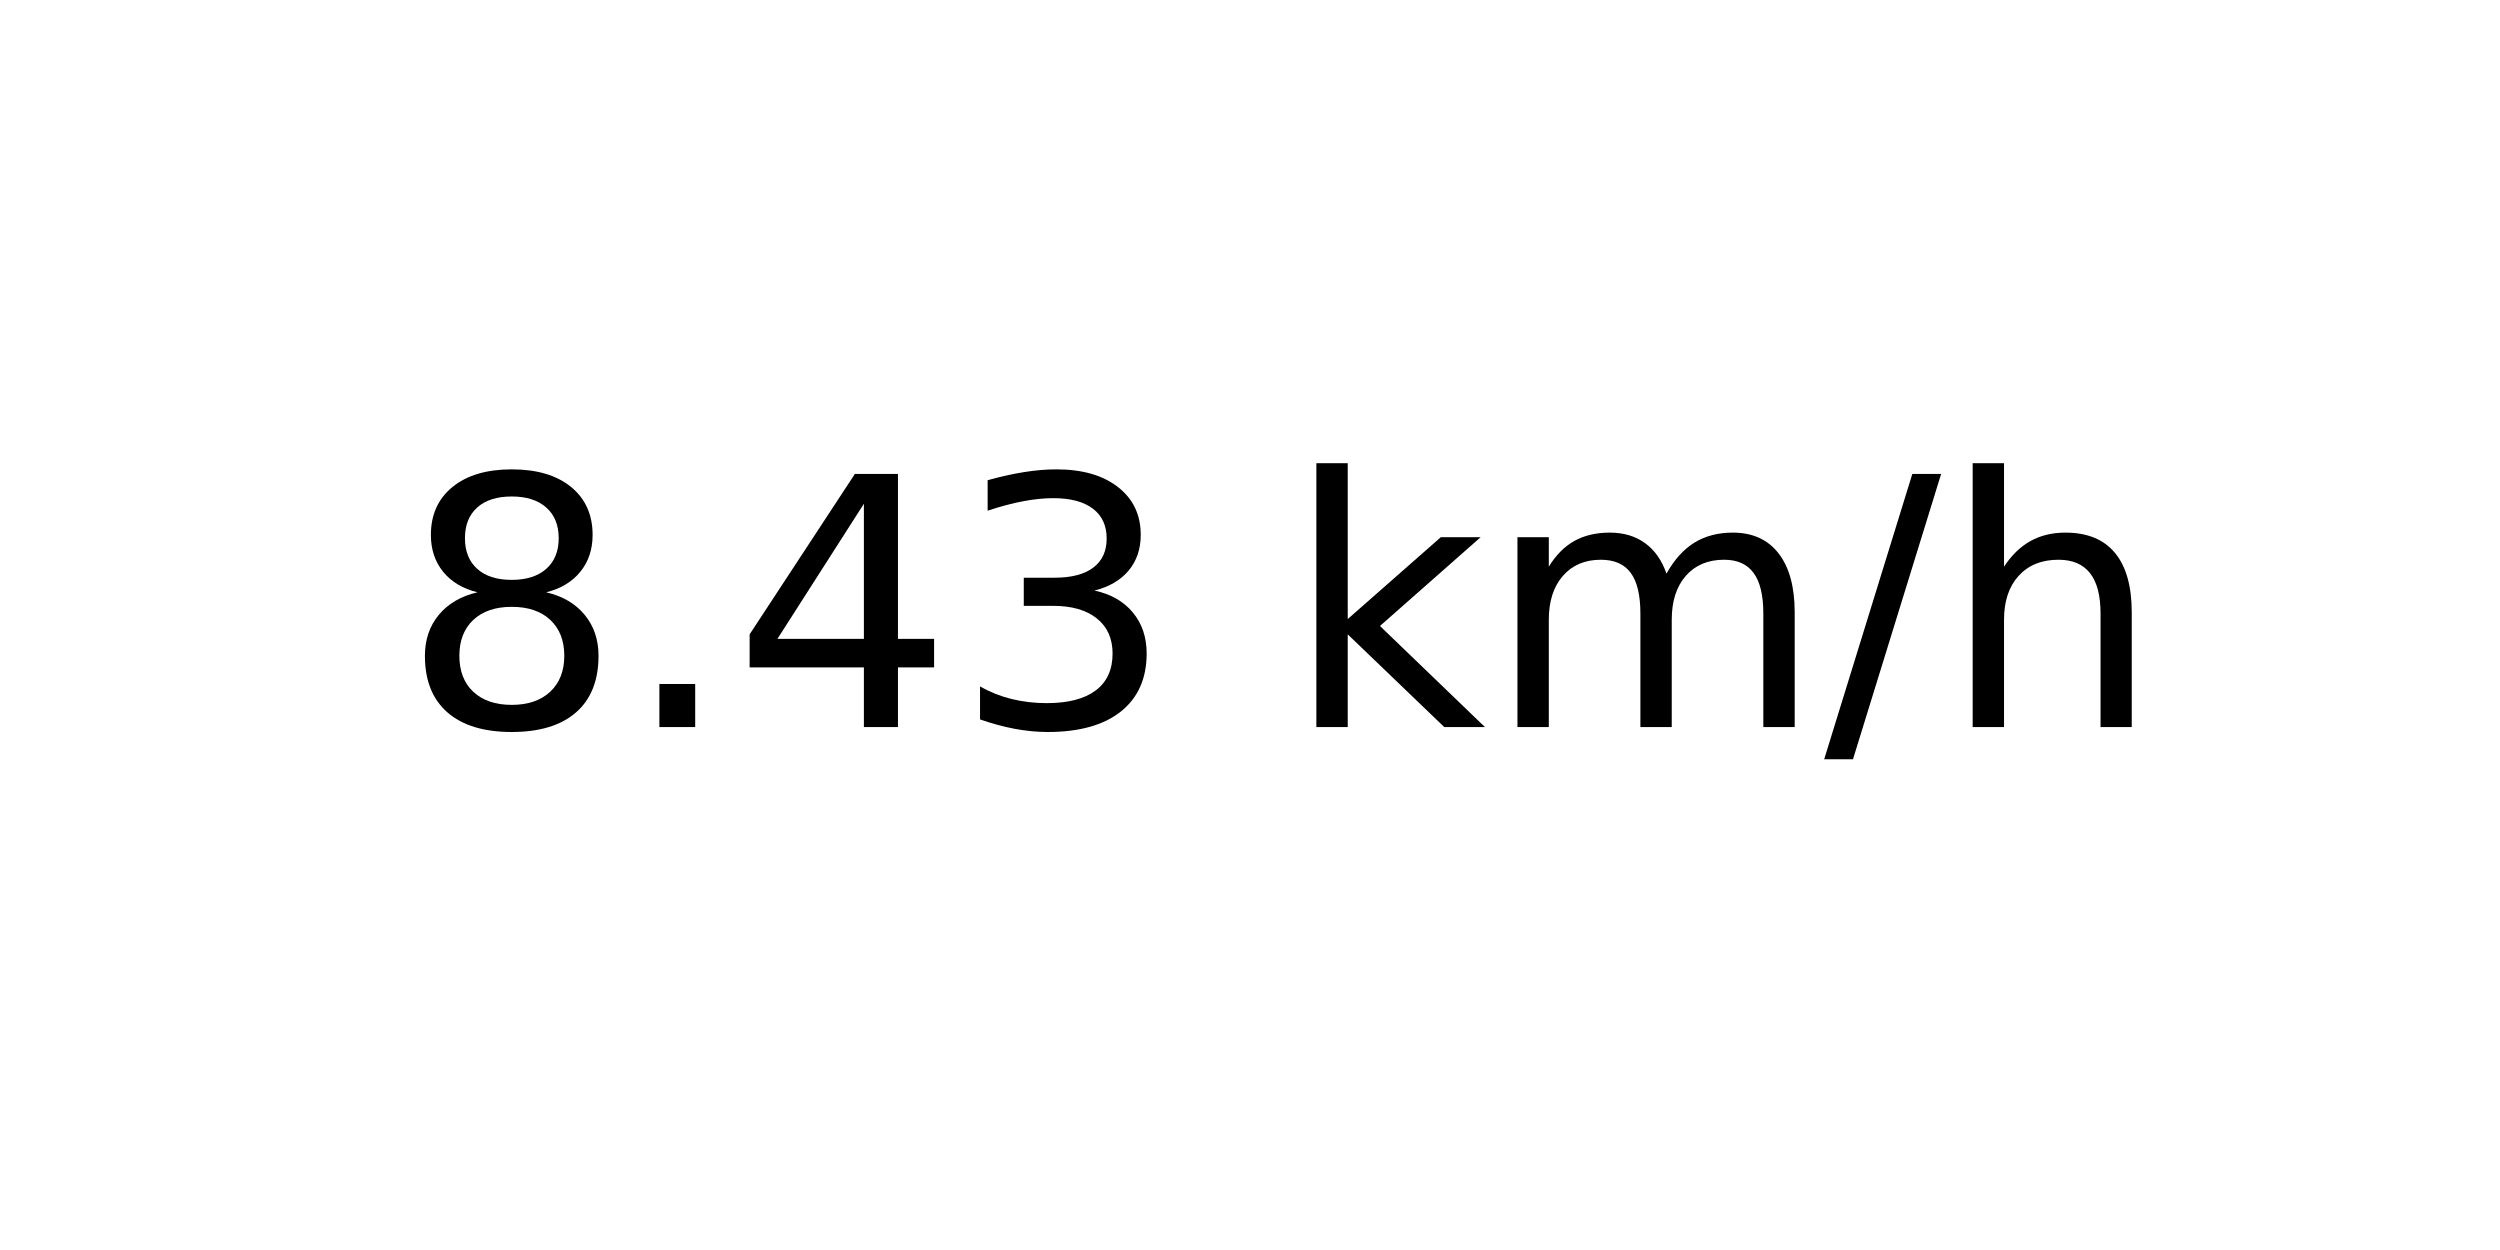
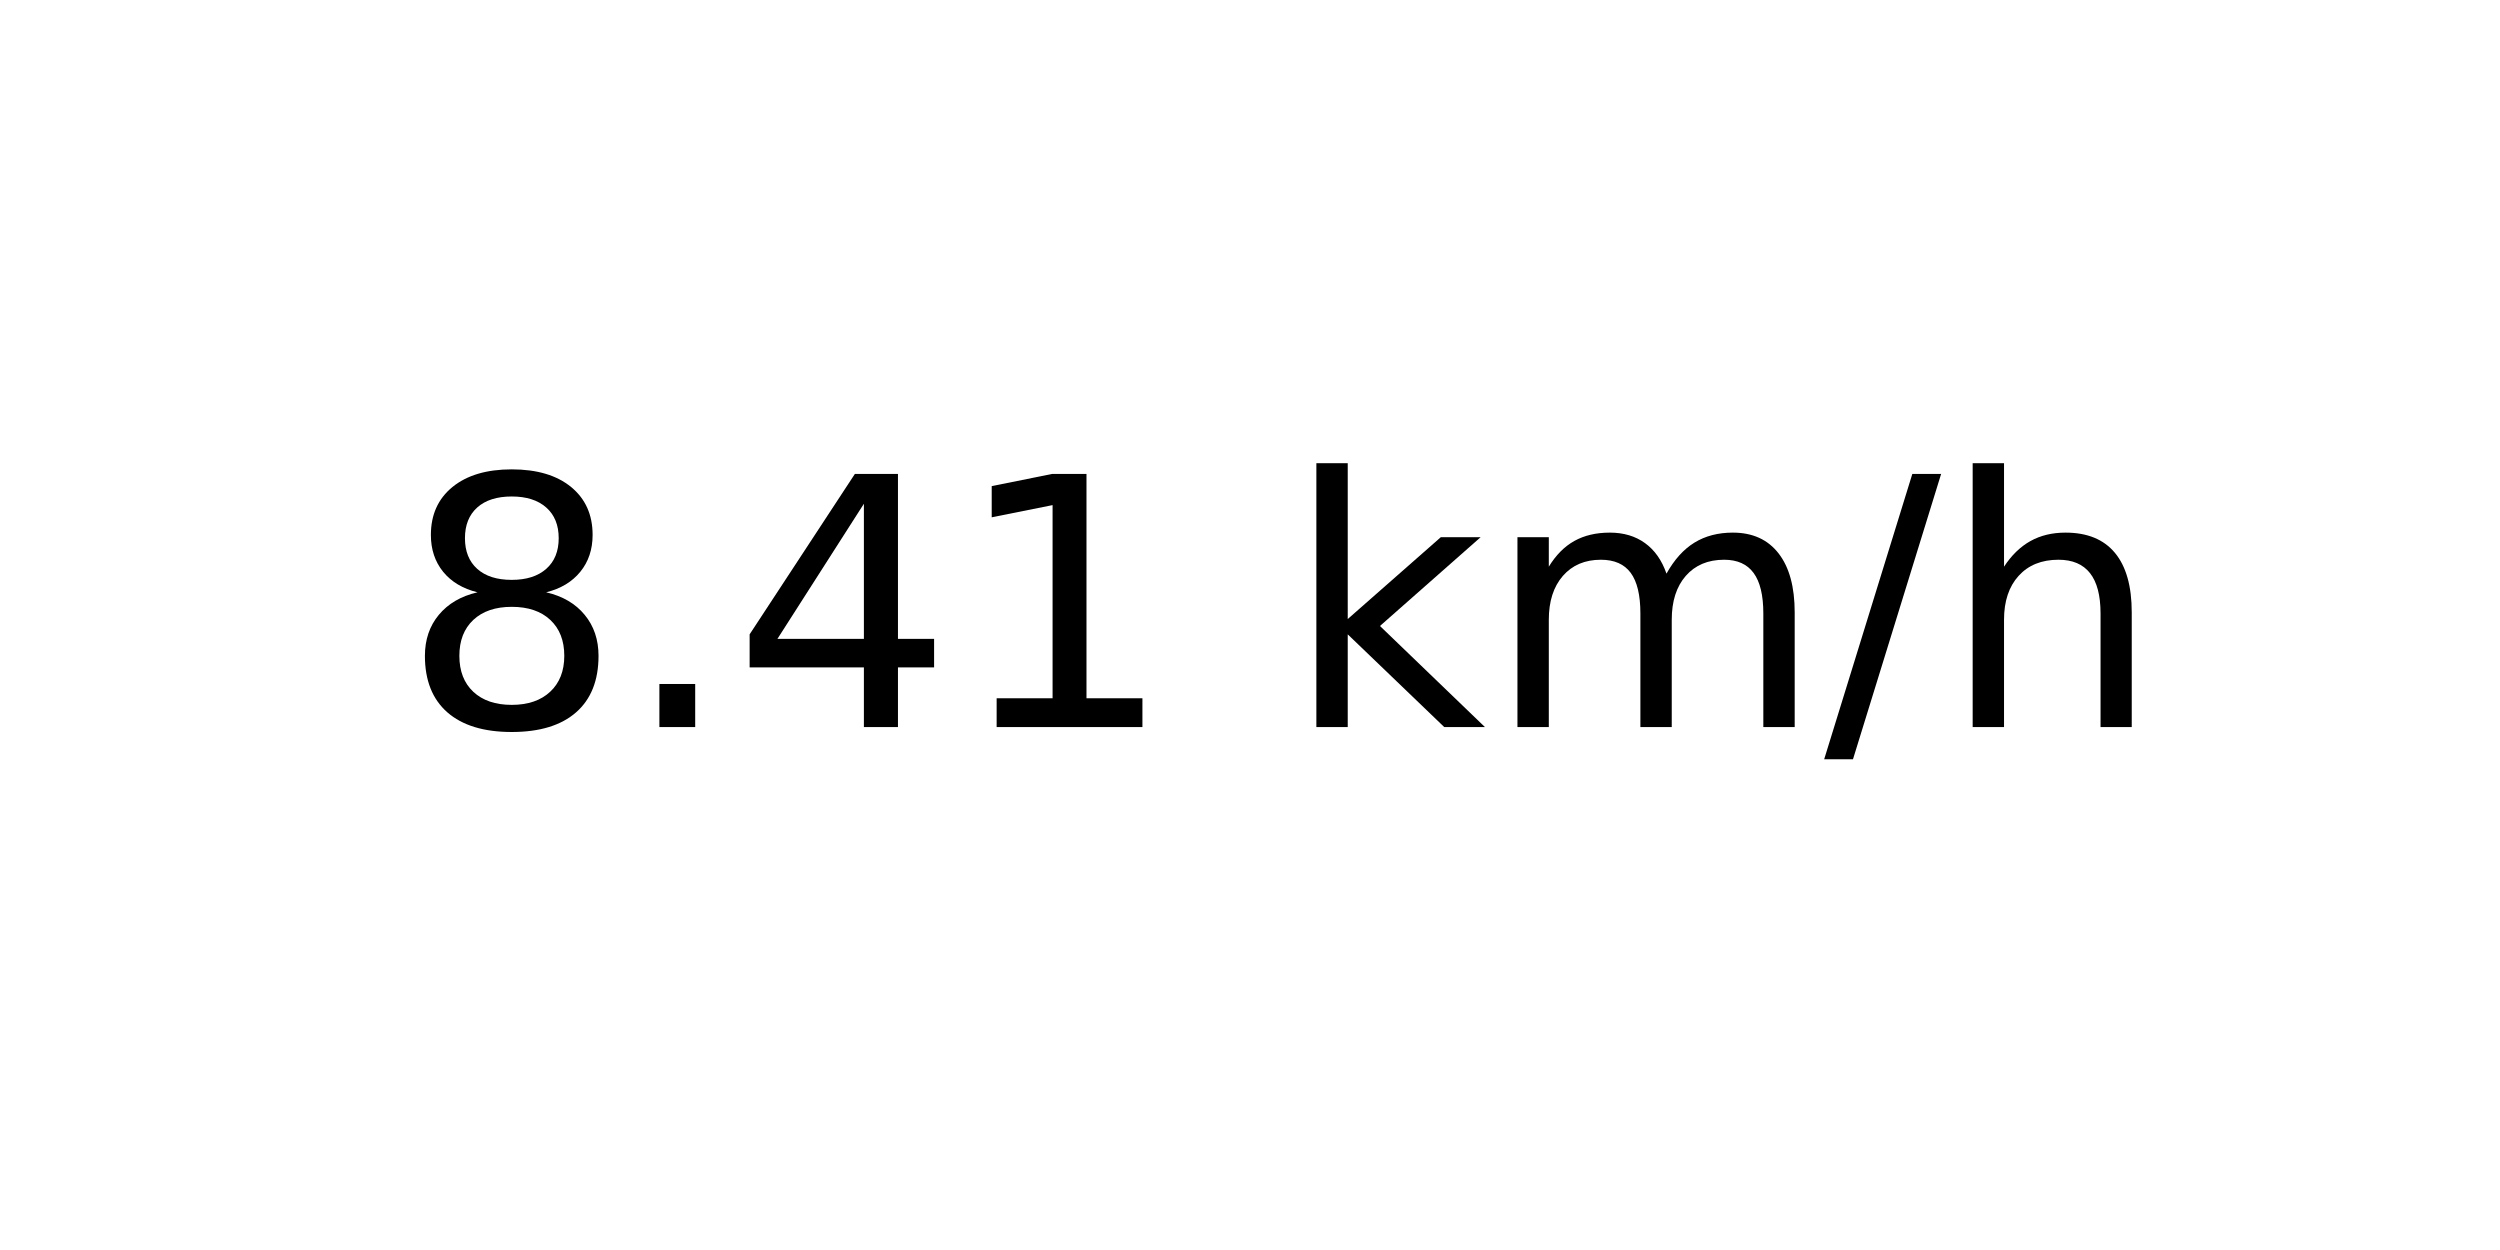
<svg xmlns="http://www.w3.org/2000/svg" xmlns:xlink="http://www.w3.org/1999/xlink" width="72pt" height="36pt" viewBox="0 0 72 36" version="1.1">
  <defs>
    <style type="text/css">*{stroke-linejoin: round; stroke-linecap: butt}</style>
  </defs>
  <g id="figure_1">
    <g id="axes_1">
      <g id="text_1">
        <g transform="translate(11.55937 20.93937) scale(0.1 -0.1)">
          <defs>
            <path id="DejaVuSans-38" d="M 2034 2216  Q 1584 2216 1326 1975  Q 1069 1734 1069 1313  Q 1069 891 1326 650  Q 1584 409 2034 409  Q 2484 409 2743 651  Q 3003 894 3003 1313  Q 3003 1734 2745 1975  Q 2488 2216 2034 2216  z M 1403 2484  Q 997 2584 770 2862  Q 544 3141 544 3541  Q 544 4100 942 4425  Q 1341 4750 2034 4750  Q 2731 4750 3128 4425  Q 3525 4100 3525 3541  Q 3525 3141 3298 2862  Q 3072 2584 2669 2484  Q 3125 2378 3379 2068  Q 3634 1759 3634 1313  Q 3634 634 3220 271  Q 2806 -91 2034 -91  Q 1263 -91 848 271  Q 434 634 434 1313  Q 434 1759 690 2068  Q 947 2378 1403 2484  z M 1172 3481  Q 1172 3119 1398 2916  Q 1625 2713 2034 2713  Q 2441 2713 2670 2916  Q 2900 3119 2900 3481  Q 2900 3844 2670 4047  Q 2441 4250 2034 4250  Q 1625 4250 1398 4047  Q 1172 3844 1172 3481  z " transform="scale(0.015625)" />
            <path id="DejaVuSans-2e" d="M 684 794  L 1344 794  L 1344 0  L 684 0  L 684 794  z " transform="scale(0.015625)" />
            <path id="DejaVuSans-34" d="M 2419 4116  L 825 1625  L 2419 1625  L 2419 4116  z M 2253 4666  L 3047 4666  L 3047 1625  L 3713 1625  L 3713 1100  L 3047 1100  L 3047 0  L 2419 0  L 2419 1100  L 313 1100  L 313 1709  L 2253 4666  z " transform="scale(0.015625)" />
-             <path id="DejaVuSans-33" d="M 2597 2516  Q 3050 2419 3304 2112  Q 3559 1806 3559 1356  Q 3559 666 3084 287  Q 2609 -91 1734 -91  Q 1441 -91 1130 -33  Q 819 25 488 141  L 488 750  Q 750 597 1062 519  Q 1375 441 1716 441  Q 2309 441 2620 675  Q 2931 909 2931 1356  Q 2931 1769 2642 2001  Q 2353 2234 1838 2234  L 1294 2234  L 1294 2753  L 1863 2753  Q 2328 2753 2575 2939  Q 2822 3125 2822 3475  Q 2822 3834 2567 4026  Q 2313 4219 1838 4219  Q 1578 4219 1281 4162  Q 984 4106 628 3988  L 628 4550  Q 988 4650 1302 4700  Q 1616 4750 1894 4750  Q 2613 4750 3031 4423  Q 3450 4097 3450 3541  Q 3450 3153 3228 2886  Q 3006 2619 2597 2516  z " transform="scale(0.015625)" />
+             <path id="DejaVuSans-31" d="M 794 531  L 1825 531  L 1825 4091  L 703 3866  L 703 4441  L 1819 4666  L 2450 4666  L 2450 531  L 3481 531  L 3481 0  L 794 0  L 794 531  z " transform="scale(0.015625)" />
            <path id="DejaVuSans-20" transform="scale(0.015625)" />
            <path id="DejaVuSans-6b" d="M 581 4863  L 1159 4863  L 1159 1991  L 2875 3500  L 3609 3500  L 1753 1863  L 3688 0  L 2938 0  L 1159 1709  L 1159 0  L 581 0  L 581 4863  z " transform="scale(0.015625)" />
            <path id="DejaVuSans-6d" d="M 3328 2828  Q 3544 3216 3844 3400  Q 4144 3584 4550 3584  Q 5097 3584 5394 3201  Q 5691 2819 5691 2113  L 5691 0  L 5113 0  L 5113 2094  Q 5113 2597 4934 2840  Q 4756 3084 4391 3084  Q 3944 3084 3684 2787  Q 3425 2491 3425 1978  L 3425 0  L 2847 0  L 2847 2094  Q 2847 2600 2669 2842  Q 2491 3084 2119 3084  Q 1678 3084 1418 2786  Q 1159 2488 1159 1978  L 1159 0  L 581 0  L 581 3500  L 1159 3500  L 1159 2956  Q 1356 3278 1631 3431  Q 1906 3584 2284 3584  Q 2666 3584 2933 3390  Q 3200 3197 3328 2828  z " transform="scale(0.015625)" />
            <path id="DejaVuSans-2f" d="M 1625 4666  L 2156 4666  L 531 -594  L 0 -594  L 1625 4666  z " transform="scale(0.015625)" />
            <path id="DejaVuSans-68" d="M 3513 2113  L 3513 0  L 2938 0  L 2938 2094  Q 2938 2591 2744 2837  Q 2550 3084 2163 3084  Q 1697 3084 1428 2787  Q 1159 2491 1159 1978  L 1159 0  L 581 0  L 581 4863  L 1159 4863  L 1159 2956  Q 1366 3272 1645 3428  Q 1925 3584 2291 3584  Q 2894 3584 3203 3211  Q 3513 2838 3513 2113  z " transform="scale(0.015625)" />
          </defs>
          <use xlink:href="#DejaVuSans-38" />
          <use xlink:href="#DejaVuSans-2e" x="63.623" />
          <use xlink:href="#DejaVuSans-34" x="95.41" />
-           <use xlink:href="#DejaVuSans-33" x="159.033" />
+           <use xlink:href="#DejaVuSans-31" x="159.033" />
          <use xlink:href="#DejaVuSans-20" x="222.656" />
          <use xlink:href="#DejaVuSans-6b" x="254.443" />
          <use xlink:href="#DejaVuSans-6d" x="312.354" />
          <use xlink:href="#DejaVuSans-2f" x="409.766" />
          <use xlink:href="#DejaVuSans-68" x="443.457" />
        </g>
      </g>
    </g>
  </g>
</svg>
